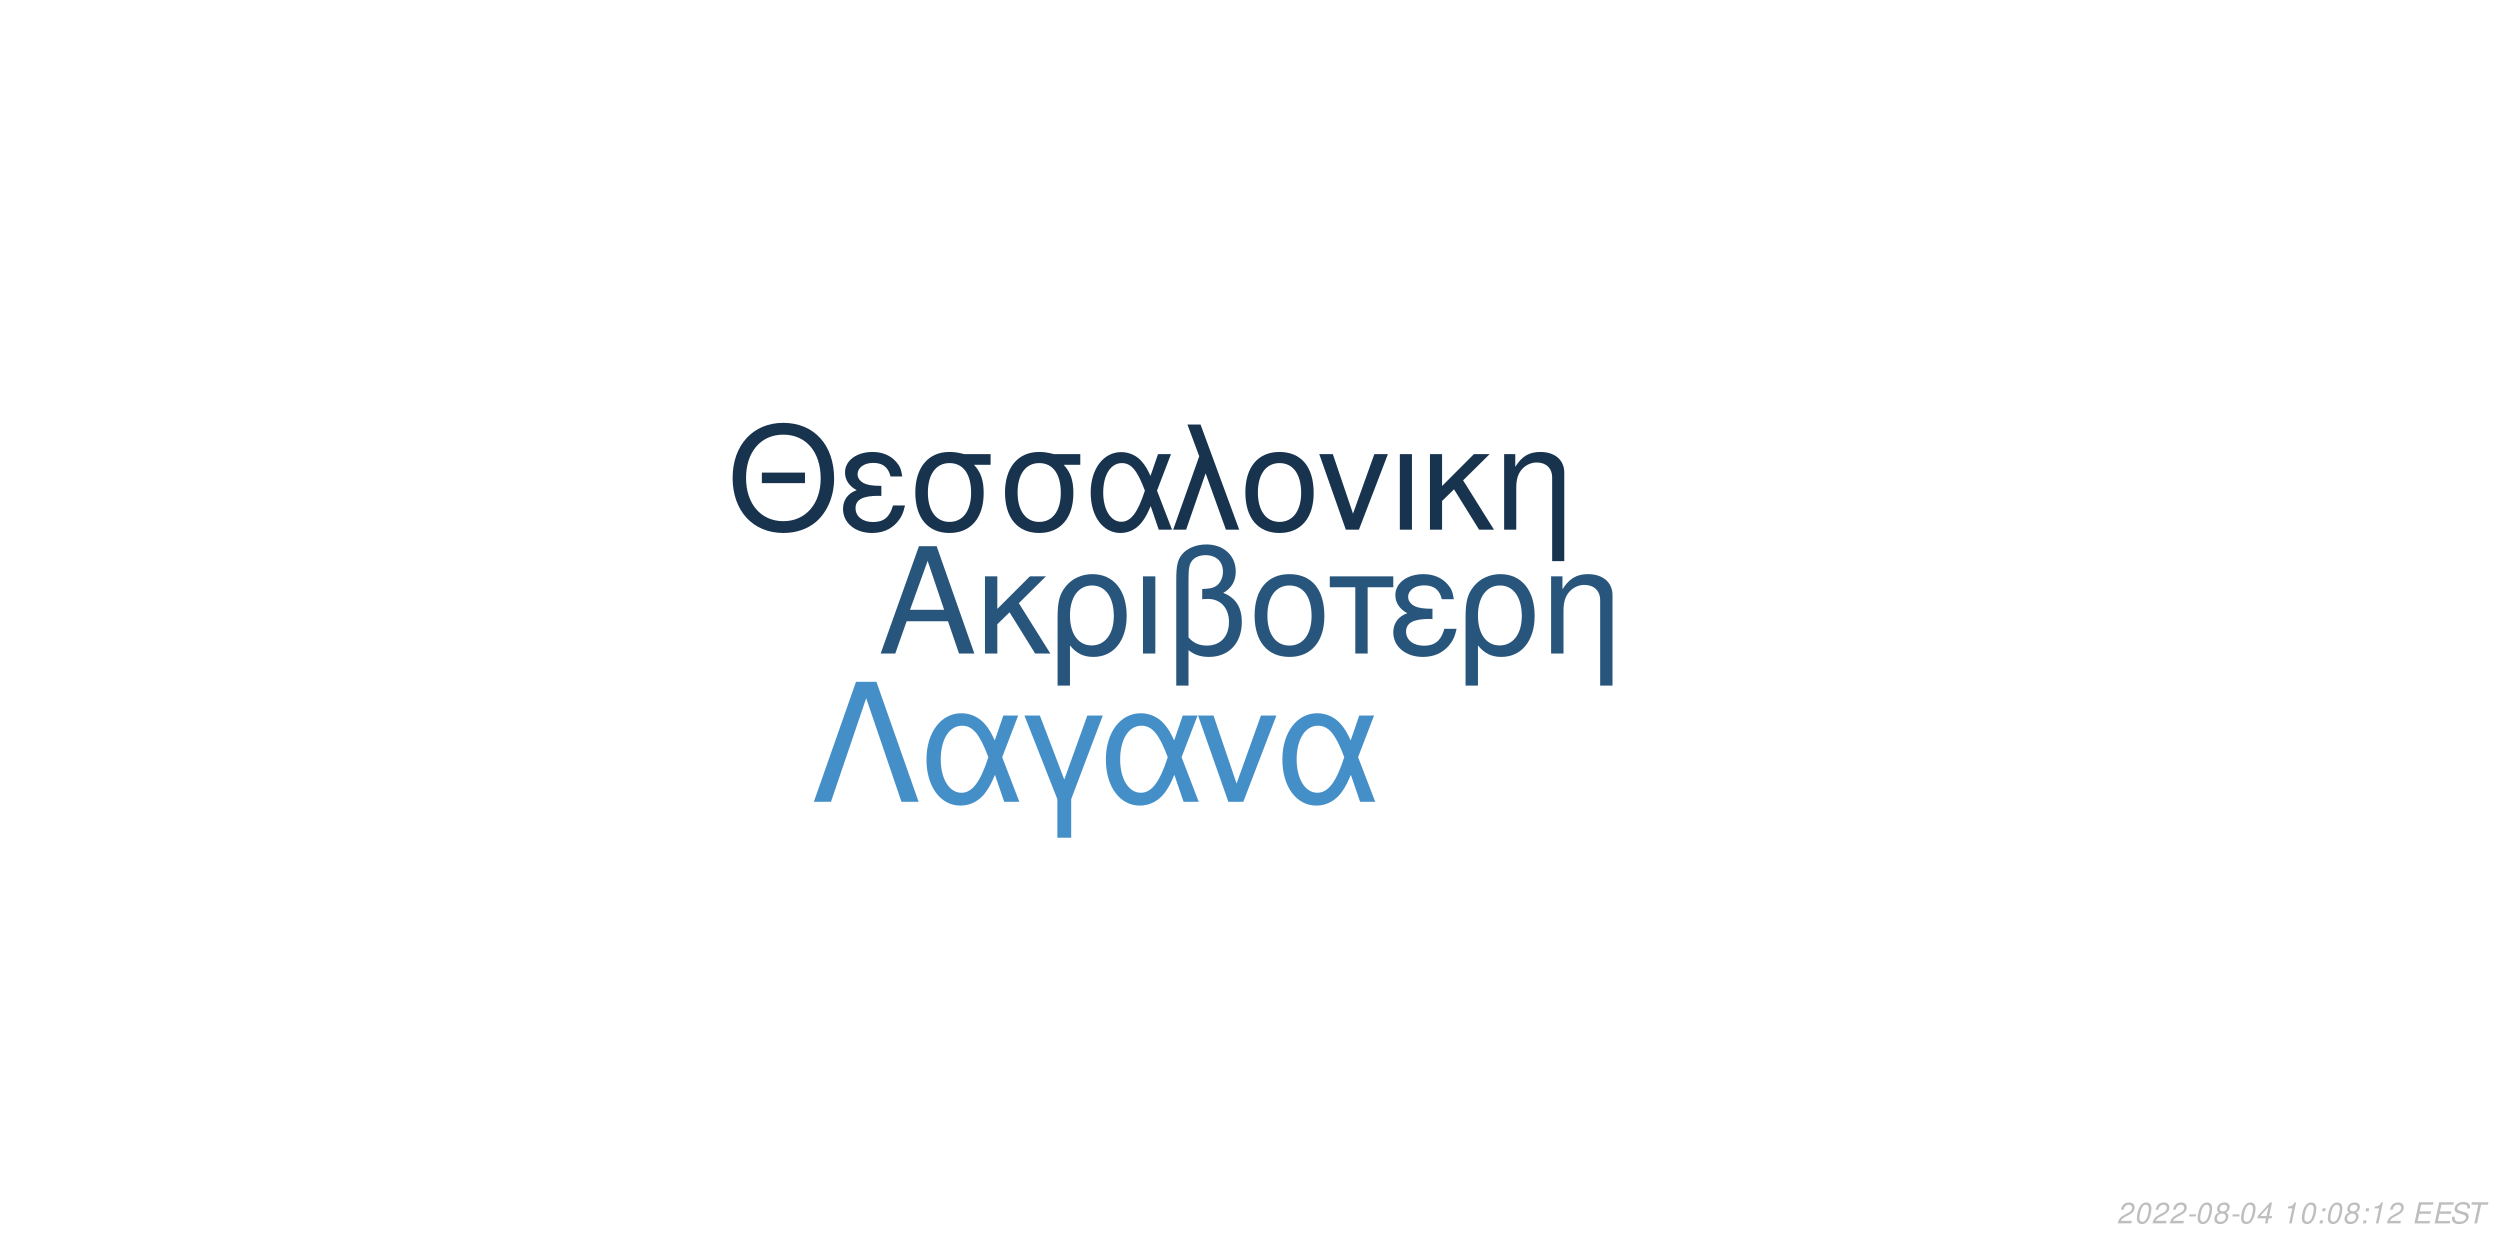
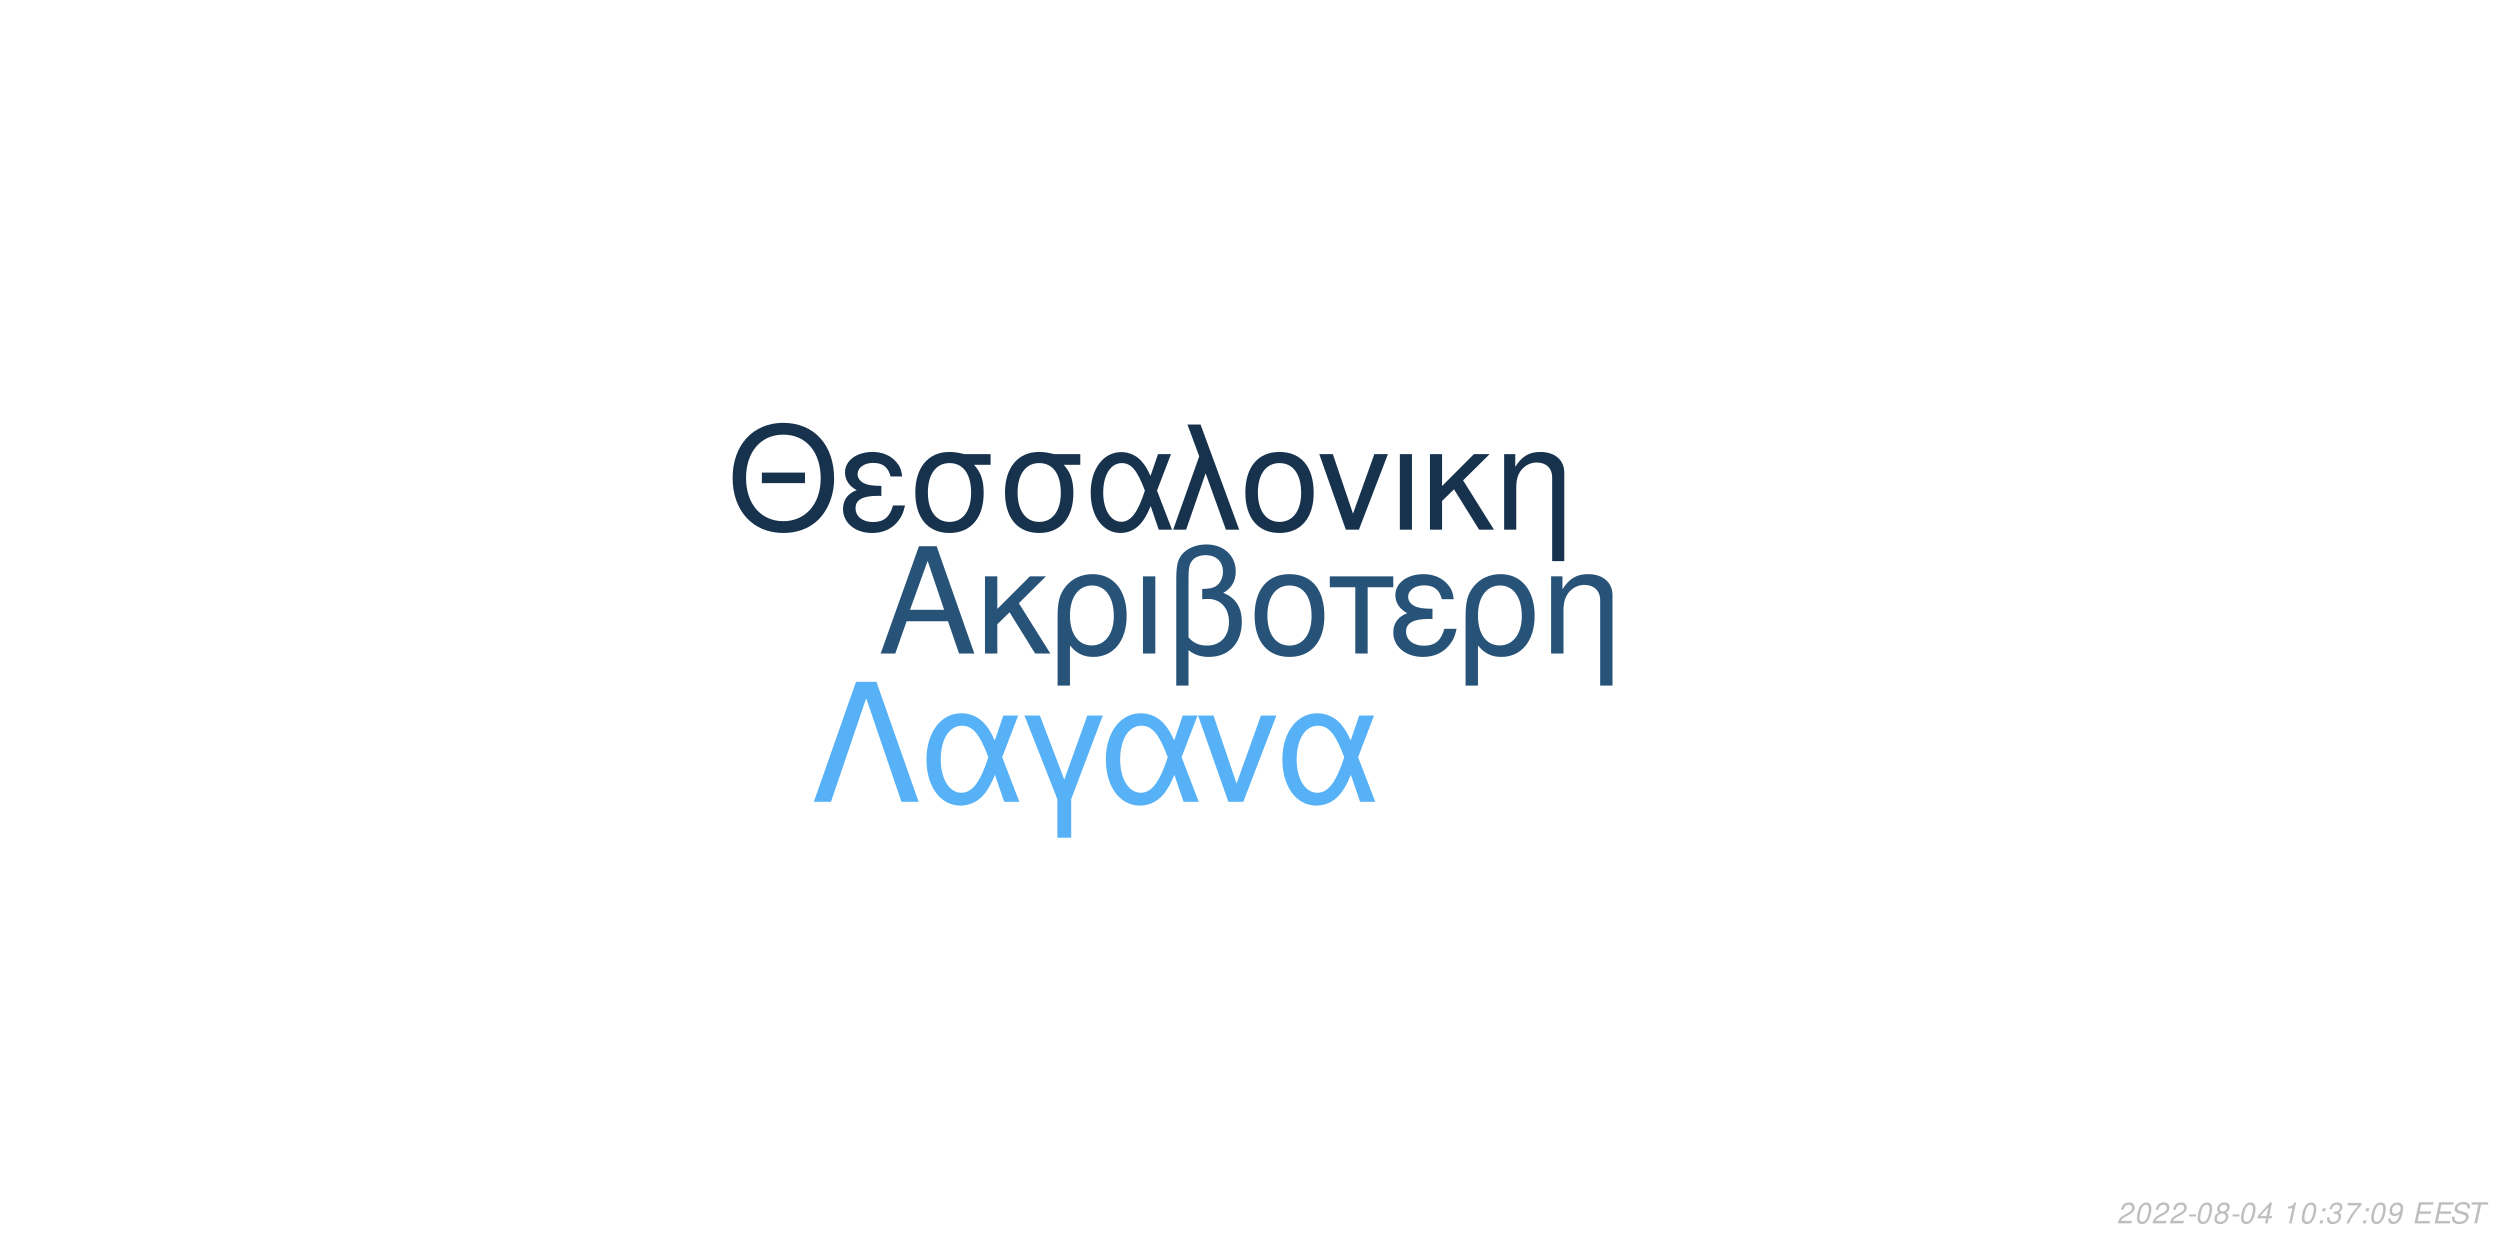
<svg xmlns="http://www.w3.org/2000/svg" xmlns:xlink="http://www.w3.org/1999/xlink" width="864pt" height="432pt" viewBox="0 0 864 432" version="1.1">
  <defs>
    <g>
      <symbol overflow="visible" id="glyph0-0">
        <path style="stroke:none;" d="" />
      </symbol>
      <symbol overflow="visible" id="glyph0-1">
        <path style="stroke:none;" d="M 24.125 -11.141 L 27.938 0 L 33.234 0 L 20.203 -37.094 L 14.094 -37.094 L 0.859 0 L 5.906 0 L 9.828 -11.141 Z M 22.797 -15.109 L 11 -15.109 L 17.094 -32.016 Z M 22.797 -15.109 " />
      </symbol>
      <symbol overflow="visible" id="glyph0-2">
        <path style="stroke:none;" d="M 7.172 -15.422 L 7.172 -26.672 L 2.906 -26.672 L 2.906 0 L 7.172 0 L 7.172 -10.125 L 11.406 -14.25 L 20.25 0 L 25.5 0 L 14.609 -17.406 L 23.969 -26.672 L 18.422 -26.672 Z M 7.172 -15.422 " />
      </symbol>
      <symbol overflow="visible" id="glyph0-3">
        <path style="stroke:none;" d="M 3 11.094 L 7.281 11.094 L 7.281 -2.797 C 9.516 -0.047 11.953 1.172 15.375 1.172 C 22.344 1.172 26.875 -4.422 26.875 -13.031 C 26.875 -21.891 22.297 -27.438 15.062 -27.438 C 11.297 -27.438 7.984 -25.906 5.797 -23.156 C 3.672 -20.516 3 -17.969 3 -12.359 Z M 14.906 -23.516 C 19.547 -23.516 22.438 -19.438 22.438 -12.922 C 22.438 -6.812 19.391 -2.797 14.812 -2.797 C 10.172 -2.797 7.281 -6.766 7.281 -13.125 C 7.281 -19.484 10.234 -23.516 14.906 -23.516 Z M 14.906 -23.516 " />
      </symbol>
      <symbol overflow="visible" id="glyph0-4">
        <path style="stroke:none;" d="M 3.516 0 L 7.781 0 L 7.781 -26.672 L 3.516 -26.672 Z M 3.516 0 " />
      </symbol>
      <symbol overflow="visible" id="glyph0-5">
        <path style="stroke:none;" d="M 4.016 11.094 L 8.25 11.094 L 8.25 -1.172 C 10.172 0.406 12.422 1.172 15.312 1.172 C 22.188 1.172 26.672 -3.609 26.672 -10.891 C 26.672 -15.984 24.578 -19.234 20.25 -20.969 C 23.109 -22.547 24.578 -25.031 24.578 -28.344 C 24.578 -33.844 20.406 -37.703 14.453 -37.703 C 10.938 -37.703 7.734 -36.391 6 -34.25 C 4.484 -32.422 4.016 -30.328 4.016 -25.391 Z M 8.25 -25.656 C 8.25 -29.359 8.5 -30.844 9.469 -32.062 C 10.375 -33.281 12.156 -34 14.094 -34 C 17.812 -34 20.156 -31.812 20.156 -28.297 C 20.156 -25.953 18.984 -23.812 17.297 -23.047 C 16.281 -22.547 15.469 -22.438 12.984 -22.297 L 12.984 -18.781 C 13.734 -18.828 14.344 -18.875 14.969 -18.875 C 19.344 -18.875 22.234 -15.719 22.234 -10.891 C 22.234 -5.906 19.281 -2.75 14.656 -2.75 C 11.953 -2.75 9.922 -3.609 8.25 -5.594 Z M 8.25 -25.656 " />
      </symbol>
      <symbol overflow="visible" id="glyph0-6">
        <path style="stroke:none;" d="M 14.094 -27.438 C 6.562 -27.438 2.094 -22.094 2.094 -13.125 C 2.094 -4.125 6.562 1.172 14.141 1.172 C 21.672 1.172 26.203 -4.172 26.203 -12.922 C 26.203 -22.188 21.828 -27.438 14.094 -27.438 Z M 14.141 -23.516 C 18.938 -23.516 21.781 -19.594 21.781 -12.984 C 21.781 -6.672 18.828 -2.75 14.141 -2.75 C 9.422 -2.75 6.516 -6.672 6.516 -13.125 C 6.516 -19.594 9.422 -23.516 14.141 -23.516 Z M 14.141 -23.516 " />
      </symbol>
      <symbol overflow="visible" id="glyph0-7">
        <path style="stroke:none;" d="M 7.891 0 L 12.156 0 L 12.156 -22.906 L 21.016 -22.906 L 21.016 -26.672 L -0.922 -26.672 L -0.922 -22.906 L 7.891 -22.906 Z M 7.891 0 " />
      </symbol>
      <symbol overflow="visible" id="glyph0-8">
        <path style="stroke:none;" d="M 14.562 -15.469 C 11.344 -15.469 9.562 -15.781 8.297 -16.438 C 6.922 -17.203 6.156 -18.328 6.156 -19.547 C 6.156 -21.891 8.453 -23.562 11.656 -23.562 C 15.062 -23.562 16.953 -22.094 17.812 -18.781 L 21.938 -18.781 C 21.578 -21.266 21.062 -22.5 19.797 -23.922 C 17.812 -26.203 14.906 -27.438 11.453 -27.438 C 5.797 -27.438 1.734 -24.375 1.734 -20.203 C 1.734 -17.609 3.156 -15.375 5.859 -13.938 C 2.797 -12.875 1.016 -10.484 1.016 -7.328 C 1.016 -2.391 5.297 1.172 11.25 1.172 C 14.969 1.172 17.906 -0.109 20.156 -2.641 C 21.578 -4.328 22.297 -5.797 22.906 -8.547 L 18.672 -8.547 C 17.5 -4.422 15.422 -2.703 11.609 -2.703 C 7.938 -2.703 5.438 -4.688 5.438 -7.578 C 5.438 -10.578 7.938 -11.953 13.484 -11.953 C 13.641 -11.953 14.094 -11.953 14.562 -11.906 Z M 14.562 -15.469 " />
      </symbol>
      <symbol overflow="visible" id="glyph0-9">
        <path style="stroke:none;" d="M 3.562 -26.672 L 3.562 0 L 7.844 0 L 7.844 -14.703 C 7.844 -17.906 8.5 -19.891 10.031 -21.531 C 11.406 -22.953 13.188 -23.719 15.062 -23.719 C 18.375 -23.719 20.516 -21.672 20.516 -18.469 L 20.516 11.094 L 24.781 11.094 L 24.781 -20.156 C 24.781 -24.578 21.469 -27.438 16.328 -27.438 C 12.359 -27.438 9.828 -25.906 7.484 -22.188 L 7.484 -26.672 Z M 3.562 -26.672 " />
      </symbol>
      <symbol overflow="visible" id="glyph1-0">
        <path style="stroke:none;" d="" />
      </symbol>
      <symbol overflow="visible" id="glyph1-1">
        <path style="stroke:none;" d="M 26.859 -19.734 L 11.953 -19.734 L 11.953 -16.094 L 26.859 -16.094 Z M 19.328 -36.922 C 8.922 -36.922 1.844 -29.25 1.844 -17.891 C 1.844 -6.484 8.875 1.141 19.391 1.141 C 23.812 1.141 27.703 -0.203 30.641 -2.688 C 34.578 -6.031 36.922 -11.656 36.922 -17.594 C 36.922 -29.297 30 -36.922 19.328 -36.922 Z M 19.328 -32.844 C 27.203 -32.844 32.281 -26.906 32.281 -17.688 C 32.281 -8.922 27.062 -2.938 19.391 -2.938 C 11.609 -2.938 6.484 -8.922 6.484 -17.891 C 6.484 -26.859 11.609 -32.844 19.328 -32.844 Z M 19.328 -32.844 " />
      </symbol>
      <symbol overflow="visible" id="glyph1-2">
        <path style="stroke:none;" d="M 14.25 -15.141 C 11.109 -15.141 9.375 -15.453 8.125 -16.094 C 6.781 -16.844 6.031 -17.938 6.031 -19.141 C 6.031 -21.422 8.266 -23.078 11.406 -23.078 C 14.75 -23.078 16.594 -21.625 17.438 -18.391 L 21.469 -18.391 C 21.125 -20.828 20.625 -22.031 19.391 -23.422 C 17.438 -25.656 14.594 -26.859 11.219 -26.859 C 5.688 -26.859 1.688 -23.875 1.688 -19.781 C 1.688 -17.234 3.094 -15.047 5.734 -13.656 C 2.734 -12.609 1 -10.266 1 -7.172 C 1 -2.344 5.188 1.141 11.016 1.141 C 14.656 1.141 17.547 -0.094 19.734 -2.594 C 21.125 -4.234 21.828 -5.688 22.422 -8.375 L 18.281 -8.375 C 17.141 -4.328 15.094 -2.641 11.359 -2.641 C 7.766 -2.641 5.328 -4.578 5.328 -7.422 C 5.328 -10.359 7.766 -11.703 13.203 -11.703 C 13.359 -11.703 13.797 -11.703 14.25 -11.656 Z M 14.25 -15.141 " />
      </symbol>
      <symbol overflow="visible" id="glyph1-3">
        <path style="stroke:none;" d="M 29 -26.109 L 19.938 -26.109 C 17.594 -26.703 16.438 -26.859 14.703 -26.859 C 7.469 -26.859 2.984 -21.469 2.984 -12.859 C 2.984 -4.031 7.375 1.141 14.797 1.141 C 22.172 1.141 26.609 -4.078 26.609 -12.656 C 26.609 -17.047 25.656 -19.828 23.266 -22.422 L 29 -22.422 Z M 14.797 -23.016 C 19.531 -23.016 22.266 -19.234 22.266 -12.75 C 22.266 -6.531 19.438 -2.688 14.797 -2.688 C 10.172 -2.688 7.328 -6.531 7.328 -12.859 C 7.328 -19.188 10.172 -23.016 14.797 -23.016 Z M 14.797 -23.016 " />
      </symbol>
      <symbol overflow="visible" id="glyph1-4">
        <path style="stroke:none;" d="M 29.344 -26.109 L 24.859 -26.109 L 22.266 -18.578 C 21.125 -21.031 20.484 -22.125 19.328 -23.469 C 17.547 -25.609 14.906 -26.812 12.156 -26.812 C 5.984 -26.812 1.594 -20.984 1.594 -12.812 C 1.594 -4.578 5.828 1.141 11.906 1.141 C 14.953 1.141 17.734 -0.344 19.625 -3.047 C 20.672 -4.531 21.281 -5.688 22.328 -8.172 L 25.109 0 L 29.703 0 L 24.516 -13.5 Z M 20.328 -13.5 C 17.891 -5.922 15.453 -2.734 12.156 -2.734 C 8.516 -2.734 5.922 -6.922 5.922 -12.812 C 5.922 -18.938 8.516 -23.016 12.359 -23.016 C 15.594 -23.016 17.688 -20.531 20.328 -13.5 Z M 20.328 -13.5 " />
      </symbol>
      <symbol overflow="visible" id="glyph1-5">
        <path style="stroke:none;" d="M 1.094 0 L 5.578 0 L 12.312 -19.484 L 19.328 0 L 23.922 0 L 10.562 -36.328 L 6.031 -36.328 L 10.109 -25.359 Z M 1.094 0 " />
      </symbol>
      <symbol overflow="visible" id="glyph1-6">
        <path style="stroke:none;" d="M 13.797 -26.859 C 6.422 -26.859 2.047 -21.625 2.047 -12.859 C 2.047 -4.031 6.422 1.141 13.859 1.141 C 21.234 1.141 25.656 -4.078 25.656 -12.656 C 25.656 -21.719 21.375 -26.859 13.797 -26.859 Z M 13.859 -23.016 C 18.531 -23.016 21.328 -19.188 21.328 -12.703 C 21.328 -6.531 18.438 -2.688 13.859 -2.688 C 9.219 -2.688 6.375 -6.531 6.375 -12.859 C 6.375 -19.188 9.219 -23.016 13.859 -23.016 Z M 13.859 -23.016 " />
      </symbol>
      <symbol overflow="visible" id="glyph1-7">
        <path style="stroke:none;" d="M 14.297 0 L 24.312 -26.109 L 19.625 -26.109 L 12.25 -5.531 L 5.281 -26.109 L 0.594 -26.109 L 9.766 0 Z M 14.297 0 " />
      </symbol>
      <symbol overflow="visible" id="glyph1-8">
        <path style="stroke:none;" d="M 3.438 0 L 7.625 0 L 7.625 -26.109 L 3.438 -26.109 Z M 3.438 0 " />
      </symbol>
      <symbol overflow="visible" id="glyph1-9">
        <path style="stroke:none;" d="M 7.031 -15.094 L 7.031 -26.109 L 2.844 -26.109 L 2.844 0 L 7.031 0 L 7.031 -9.922 L 11.156 -13.953 L 19.828 0 L 24.969 0 L 14.297 -17.047 L 23.469 -26.109 L 18.031 -26.109 Z M 7.031 -15.094 " />
      </symbol>
      <symbol overflow="visible" id="glyph1-10">
        <path style="stroke:none;" d="M 3.484 -26.109 L 3.484 0 L 7.672 0 L 7.672 -14.406 C 7.672 -17.547 8.328 -19.484 9.812 -21.078 C 11.156 -22.469 12.906 -23.219 14.75 -23.219 C 17.984 -23.219 20.078 -21.234 20.078 -18.094 L 20.078 10.859 L 24.266 10.859 L 24.266 -19.734 C 24.266 -24.062 21.031 -26.859 16 -26.859 C 12.109 -26.859 9.609 -25.359 7.328 -21.719 L 7.328 -26.109 Z M 3.484 -26.109 " />
      </symbol>
      <symbol overflow="visible" id="glyph2-0">
        <path style="stroke:none;" d="" />
      </symbol>
      <symbol overflow="visible" id="glyph2-1">
        <path style="stroke:none;" d="M 22.531 -41.484 L 15.484 -41.484 L 0.906 0 L 6.828 0 L 19 -35.797 L 31.188 0 L 37.109 0 Z M 22.531 -41.484 " />
      </symbol>
      <symbol overflow="visible" id="glyph2-2">
        <path style="stroke:none;" d="M 33.516 -29.812 L 28.391 -29.812 L 25.438 -21.219 C 24.125 -24.016 23.391 -25.266 22.078 -26.797 C 20.031 -29.25 17.016 -30.609 13.891 -30.609 C 6.828 -30.609 1.828 -23.953 1.828 -14.625 C 1.828 -5.234 6.656 1.312 13.594 1.312 C 17.078 1.312 20.266 -0.391 22.422 -3.469 C 23.609 -5.172 24.297 -6.484 25.5 -9.328 L 28.688 0 L 33.922 0 L 28 -15.422 Z M 23.219 -15.422 C 20.422 -6.766 17.641 -3.125 13.891 -3.125 C 9.734 -3.125 6.766 -7.906 6.766 -14.625 C 6.766 -21.625 9.734 -26.297 14.109 -26.297 C 17.812 -26.297 20.203 -23.453 23.219 -15.422 Z M 23.219 -15.422 " />
      </symbol>
      <symbol overflow="visible" id="glyph2-3">
        <path style="stroke:none;" d="M 12.062 12.406 L 16.844 12.406 L 16.844 -0.906 L 27.766 -29.812 L 22.422 -29.812 L 14.453 -7.688 L 6.031 -29.812 L 0.688 -29.812 L 12.062 -0.906 Z M 12.062 12.406 " />
      </symbol>
      <symbol overflow="visible" id="glyph2-4">
        <path style="stroke:none;" d="M 16.328 0 L 27.766 -29.812 L 22.422 -29.812 L 14 -6.312 L 6.031 -29.812 L 0.688 -29.812 L 11.156 0 Z M 16.328 0 " />
      </symbol>
      <symbol overflow="visible" id="glyph3-0">
        <path style="stroke:none;" d="" />
      </symbol>
      <symbol overflow="visible" id="glyph3-1">
        <path style="stroke:none;" d="M 5.234 -0.875 L 1.469 -0.875 C 1.641 -1.375 2.203 -1.891 3.109 -2.344 L 4.234 -2.938 C 5.562 -3.625 6.219 -4.469 6.219 -5.484 C 6.219 -5.938 6.062 -6.359 5.797 -6.656 C 5.469 -7.047 4.984 -7.234 4.312 -7.234 C 2.766 -7.234 1.891 -6.453 1.484 -4.734 L 2.375 -4.734 C 2.484 -5.188 2.609 -5.484 2.797 -5.75 C 3.094 -6.203 3.609 -6.453 4.188 -6.453 C 4.891 -6.453 5.344 -6.031 5.344 -5.375 C 5.344 -4.703 4.859 -4.094 4.016 -3.656 L 2.984 -3.125 C 1.234 -2.188 0.797 -1.656 0.344 -0.016 L 5.047 -0.016 Z M 5.234 -0.875 " />
      </symbol>
      <symbol overflow="visible" id="glyph3-2">
        <path style="stroke:none;" d="M 4.203 -7.234 C 3.375 -7.234 2.688 -6.812 2.125 -5.984 C 1.484 -5.047 0.984 -3.188 0.984 -1.734 C 0.984 -1.109 1.172 -0.562 1.484 -0.266 C 1.797 0.047 2.281 0.234 2.766 0.234 C 3.625 0.234 4.281 -0.156 4.859 -1.016 C 5.516 -1.953 6 -3.797 6 -5.266 C 6 -6.5 5.328 -7.234 4.203 -7.234 Z M 4.094 -6.453 C 4.734 -6.453 5.125 -5.984 5.125 -5.156 C 5.125 -4.203 4.781 -2.625 4.406 -1.812 C 3.984 -0.938 3.516 -0.547 2.875 -0.547 C 2.25 -0.547 1.875 -1.031 1.875 -1.828 C 1.875 -2.797 2.203 -4.344 2.594 -5.203 C 2.984 -6.047 3.453 -6.453 4.094 -6.453 Z M 4.094 -6.453 " />
      </symbol>
      <symbol overflow="visible" id="glyph3-3">
        <path style="stroke:none;" d="M 3.516 -3.125 L 1.125 -3.125 L 0.969 -2.406 L 3.359 -2.406 Z M 3.516 -3.125 " />
      </symbol>
      <symbol overflow="visible" id="glyph3-4">
        <path style="stroke:none;" d="M 4.766 -3.797 C 5.078 -3.969 5.234 -4.078 5.438 -4.234 C 5.812 -4.594 6.062 -5.172 6.062 -5.734 C 6.062 -6.625 5.344 -7.234 4.266 -7.234 C 2.812 -7.234 1.703 -6.219 1.703 -4.875 C 1.703 -4.406 1.875 -4.125 2.359 -3.812 C 1.297 -3.312 0.75 -2.516 0.75 -1.469 C 0.75 -0.438 1.547 0.234 2.812 0.234 C 3.656 0.234 4.359 -0.094 4.938 -0.734 C 5.359 -1.234 5.609 -1.859 5.609 -2.438 C 5.609 -3.047 5.312 -3.516 4.766 -3.797 Z M 4.109 -6.453 C 4.797 -6.453 5.188 -6.125 5.188 -5.578 C 5.188 -5.266 5.062 -4.922 4.859 -4.672 C 4.562 -4.312 4.188 -4.156 3.656 -4.156 C 2.984 -4.156 2.594 -4.453 2.594 -4.984 C 2.594 -5.859 3.203 -6.453 4.109 -6.453 Z M 3.453 -3.406 C 4.234 -3.406 4.734 -2.984 4.734 -2.312 C 4.734 -1.312 3.922 -0.547 2.875 -0.547 C 2.125 -0.547 1.625 -0.969 1.625 -1.625 C 1.625 -2.609 2.438 -3.406 3.453 -3.406 Z M 3.453 -3.406 " />
      </symbol>
      <symbol overflow="visible" id="glyph3-5">
        <path style="stroke:none;" d="M 3.625 -1.75 L 3.266 0 L 4.141 0 L 4.516 -1.75 L 5.562 -1.75 L 5.734 -2.531 L 4.688 -2.531 L 5.688 -7.234 L 5.016 -7.234 L 0.844 -2.672 L 0.641 -1.75 Z M 3.797 -2.531 L 1.594 -2.531 L 4.469 -5.703 Z M 3.797 -2.531 " />
      </symbol>
      <symbol overflow="visible" id="glyph3-6">
        <path style="stroke:none;" d="" />
      </symbol>
      <symbol overflow="visible" id="glyph3-7">
        <path style="stroke:none;" d="M 3.703 -5.188 L 2.594 0 L 3.469 0 L 5.016 -7.234 L 4.438 -7.234 C 3.906 -6.156 3.688 -6.016 2.234 -5.812 L 2.109 -5.188 Z M 3.703 -5.188 " />
      </symbol>
      <symbol overflow="visible" id="glyph3-8">
        <path style="stroke:none;" d="M 2.359 -1.031 L 1.312 -1.031 L 1.094 0 L 2.141 0 Z M 3.266 -5.234 L 2.219 -5.234 L 2 -4.203 L 3.047 -4.203 Z M 3.266 -5.234 " />
      </symbol>
      <symbol overflow="visible" id="glyph3-9">
+         <path style="stroke:none;" d="M 2.922 -3.312 C 3.125 -3.344 3.234 -3.344 3.375 -3.344 C 4.203 -3.344 4.688 -3 4.688 -2.406 C 4.688 -1.312 3.906 -0.547 2.781 -0.547 C 2.047 -0.547 1.594 -0.938 1.594 -1.562 C 1.594 -1.719 1.609 -1.844 1.656 -2.094 L 0.766 -2.094 C 0.734 -1.797 0.719 -1.641 0.719 -1.469 C 0.719 -0.375 1.406 0.234 2.641 0.234 C 3.547 0.234 4.297 -0.078 4.812 -0.656 C 5.266 -1.156 5.562 -1.875 5.562 -2.547 C 5.562 -3.125 5.344 -3.453 4.797 -3.734 C 5.641 -4.234 6.016 -4.844 6.016 -5.734 C 6.016 -6.656 5.312 -7.234 4.203 -7.234 C 3.375 -7.234 2.672 -6.938 2.188 -6.375 C 1.891 -6.031 1.703 -5.641 1.516 -4.906 L 2.391 -4.906 C 2.5 -5.359 2.594 -5.594 2.734 -5.812 C 3.047 -6.234 3.516 -6.453 4.078 -6.453 C 4.734 -6.453 5.141 -6.125 5.141 -5.578 C 5.141 -5.188 5.016 -4.797 4.797 -4.547 C 4.516 -4.234 4 -4.062 3.266 -4.062 L 3.078 -4.062 Z M 2.922 -3.312 " />
+       </symbol>
+       <symbol overflow="visible" id="glyph3-10">
+         <path style="stroke:none;" d="M 6.703 -7.094 L 1.953 -7.094 L 1.766 -6.219 L 5.594 -6.219 C 3.344 -3.688 2.266 -2.109 1.375 0 L 2.344 0 C 3.031 -1.906 4.828 -4.594 6.547 -6.281 Z M 6.703 -7.094 " />
+       </symbol>
+       <symbol overflow="visible" id="glyph3-11">
+         <path style="stroke:none;" d="M 0.844 -1.656 C 0.844 -1.547 0.844 -1.438 0.844 -1.375 C 0.844 -0.406 1.531 0.234 2.578 0.234 C 3.203 0.234 3.766 0.016 4.297 -0.438 C 4.938 -1 5.312 -1.656 5.594 -2.719 C 5.844 -3.672 6.016 -4.766 6.016 -5.375 C 6.016 -5.844 5.844 -6.328 5.547 -6.656 C 5.203 -7.031 4.703 -7.234 4.062 -7.234 C 2.516 -7.234 1.297 -5.938 1.297 -4.266 C 1.297 -3.203 1.984 -2.547 3.047 -2.547 C 3.484 -2.547 3.953 -2.672 4.281 -2.891 C 4.406 -2.984 4.547 -3.078 4.828 -3.344 C 4.438 -1.484 3.703 -0.547 2.703 -0.547 C 2.109 -0.547 1.719 -0.938 1.719 -1.547 L 1.719 -1.656 Z M 3.953 -6.453 C 4.625 -6.453 5.141 -5.953 5.141 -5.281 C 5.141 -4.188 4.312 -3.312 3.297 -3.312 C 2.594 -3.312 2.172 -3.734 2.172 -4.453 C 2.172 -5.562 2.984 -6.453 3.953 -6.453 Z M 3.953 -6.453 " />
+       </symbol>
+       <symbol overflow="visible" id="glyph3-12">
        <path style="stroke:none;" d="M 2.547 -3.312 L 6.5 -3.312 L 6.688 -4.141 L 2.719 -4.141 L 3.219 -6.469 L 7.344 -6.469 L 7.516 -7.297 L 2.453 -7.297 L 0.906 0 L 6.125 0 L 6.297 -0.812 L 2.016 -0.812 Z M 2.547 -3.312 " />
      </symbol>
-       <symbol overflow="visible" id="glyph3-10">
+       <symbol overflow="visible" id="glyph3-13">
        <path style="stroke:none;" d="M 7.062 -5.156 C 7.125 -5.438 7.141 -5.562 7.141 -5.703 C 7.141 -6.156 6.938 -6.594 6.594 -6.891 C 6.188 -7.25 5.656 -7.406 4.875 -7.406 C 3.844 -7.406 3.047 -7.125 2.5 -6.562 C 2.094 -6.141 1.781 -5.438 1.781 -4.922 C 1.781 -4.297 2.219 -3.766 2.891 -3.562 L 4.594 -3.094 C 5.406 -2.859 5.734 -2.578 5.734 -2.094 C 5.734 -1.781 5.547 -1.406 5.266 -1.141 C 4.844 -0.766 4.266 -0.578 3.453 -0.578 C 2.328 -0.578 1.812 -0.984 1.812 -1.906 C 1.812 -2.047 1.812 -2.125 1.844 -2.312 L 0.984 -2.312 C 0.906 -2.062 0.891 -1.906 0.891 -1.688 C 0.891 -0.484 1.797 0.234 3.297 0.234 C 4.359 0.234 5.234 -0.062 5.812 -0.609 C 6.344 -1.078 6.688 -1.797 6.688 -2.375 C 6.688 -2.641 6.609 -2.906 6.453 -3.156 C 6.234 -3.5 5.938 -3.703 5.469 -3.828 L 3.75 -4.312 C 2.984 -4.547 2.734 -4.734 2.734 -5.188 C 2.734 -5.547 2.875 -5.844 3.188 -6.109 C 3.547 -6.438 4.031 -6.594 4.703 -6.594 C 5.266 -6.594 5.688 -6.484 5.906 -6.297 C 6.094 -6.125 6.219 -5.797 6.219 -5.516 C 6.219 -5.422 6.203 -5.344 6.188 -5.156 Z M 7.062 -5.156 " />
      </symbol>
-       <symbol overflow="visible" id="glyph3-11">
+       <symbol overflow="visible" id="glyph3-14">
        <path style="stroke:none;" d="M 4.938 -6.469 L 7.312 -6.469 L 7.484 -7.297 L 1.75 -7.297 L 1.578 -6.469 L 3.984 -6.469 L 2.609 0 L 3.547 0 Z M 4.938 -6.469 " />
      </symbol>
    </g>
  </defs>
  <g id="surface1">
    <rect x="0" y="0" width="864" height="432" style="fill:rgb(100%,100%,100%);fill-opacity:1;stroke:none;" />
-     <g style="fill:rgb(15.686%,33.333%,48.627%);fill-opacity:1;">
+     <g style="fill:rgb(15.294%,32.549%,47.451%);fill-opacity:1;">
      <use xlink:href="#glyph0-1" x="303.5" y="225.861" />
      <use xlink:href="#glyph0-2" x="337.5" y="225.861" />
      <use xlink:href="#glyph0-3" x="362.5" y="225.861" />
      <use xlink:href="#glyph0-4" x="391.5" y="225.861" />
      <use xlink:href="#glyph0-5" x="402.5" y="225.861" />
      <use xlink:href="#glyph0-6" x="431.5" y="225.861" />
      <use xlink:href="#glyph0-7" x="460.5" y="225.861" />
      <use xlink:href="#glyph0-8" x="480.5" y="225.861" />
      <use xlink:href="#glyph0-3" x="503.5" y="225.861" />
      <use xlink:href="#glyph0-9" x="532.5" y="225.861" />
    </g>
-     <g style="fill:rgb(9.02%,20%,30.588%);fill-opacity:1;">
+     <g style="fill:rgb(9.02%,19.608%,30.196%);fill-opacity:1;">
      <use xlink:href="#glyph1-1" x="251.348" y="183.058" />
      <use xlink:href="#glyph1-2" x="290.348" y="183.058" />
      <use xlink:href="#glyph1-3" x="313.348" y="183.058" />
      <use xlink:href="#glyph1-3" x="344.348" y="183.058" />
      <use xlink:href="#glyph1-4" x="375.348" y="183.058" />
      <use xlink:href="#glyph1-5" x="404.348" y="183.058" />
      <use xlink:href="#glyph1-6" x="428.348" y="183.058" />
      <use xlink:href="#glyph1-7" x="455.348" y="183.058" />
      <use xlink:href="#glyph1-8" x="480.348" y="183.058" />
      <use xlink:href="#glyph1-9" x="491.348" y="183.058" />
      <use xlink:href="#glyph1-10" x="516.348" y="183.058" />
    </g>
-     <g style="fill:rgb(27.059%,56.078%,78.824%);fill-opacity:1;">
+     <g style="fill:rgb(33.725%,69.412%,96.863%);fill-opacity:1;">
      <use xlink:href="#glyph2-1" x="280.359" y="277.105" />
      <use xlink:href="#glyph2-2" x="318.359" y="277.105" />
      <use xlink:href="#glyph2-3" x="353.359" y="277.105" />
      <use xlink:href="#glyph2-2" x="380.359" y="277.105" />
      <use xlink:href="#glyph2-4" x="413.359" y="277.105" />
      <use xlink:href="#glyph2-2" x="441.359" y="277.105" />
    </g>
    <g style="fill:rgb(74.51%,74.51%,74.51%);fill-opacity:1;">
      <use xlink:href="#glyph3-1" x="731.52" y="422.81" />
      <use xlink:href="#glyph3-2" x="737.52" y="422.81" />
      <use xlink:href="#glyph3-1" x="743.52" y="422.81" />
      <use xlink:href="#glyph3-1" x="749.52" y="422.81" />
      <use xlink:href="#glyph3-3" x="755.52" y="422.81" />
      <use xlink:href="#glyph3-2" x="758.52" y="422.81" />
      <use xlink:href="#glyph3-4" x="764.52" y="422.81" />
      <use xlink:href="#glyph3-3" x="770.52" y="422.81" />
      <use xlink:href="#glyph3-2" x="773.52" y="422.81" />
      <use xlink:href="#glyph3-5" x="779.52" y="422.81" />
      <use xlink:href="#glyph3-6" x="785.52" y="422.81" />
      <use xlink:href="#glyph3-7" x="788.52" y="422.81" />
      <use xlink:href="#glyph3-2" x="794.52" y="422.81" />
      <use xlink:href="#glyph3-8" x="800.52" y="422.81" />
-       <use xlink:href="#glyph3-2" x="803.52" y="422.81" />
-       <use xlink:href="#glyph3-4" x="809.52" y="422.81" />
+       <use xlink:href="#glyph3-9" x="803.52" y="422.81" />
+       <use xlink:href="#glyph3-10" x="809.52" y="422.81" />
      <use xlink:href="#glyph3-8" x="815.52" y="422.81" />
-       <use xlink:href="#glyph3-7" x="818.52" y="422.81" />
-       <use xlink:href="#glyph3-1" x="824.52" y="422.81" />
+       <use xlink:href="#glyph3-2" x="818.52" y="422.81" />
+       <use xlink:href="#glyph3-11" x="824.52" y="422.81" />
      <use xlink:href="#glyph3-6" x="830.52" y="422.81" />
-       <use xlink:href="#glyph3-9" x="833.52" y="422.81" />
-       <use xlink:href="#glyph3-9" x="840.52" y="422.81" />
-       <use xlink:href="#glyph3-10" x="846.52" y="422.81" />
-       <use xlink:href="#glyph3-11" x="852.52" y="422.81" />
+       <use xlink:href="#glyph3-12" x="833.52" y="422.81" />
+       <use xlink:href="#glyph3-12" x="840.52" y="422.81" />
+       <use xlink:href="#glyph3-13" x="846.52" y="422.81" />
+       <use xlink:href="#glyph3-14" x="852.52" y="422.81" />
    </g>
  </g>
</svg>
